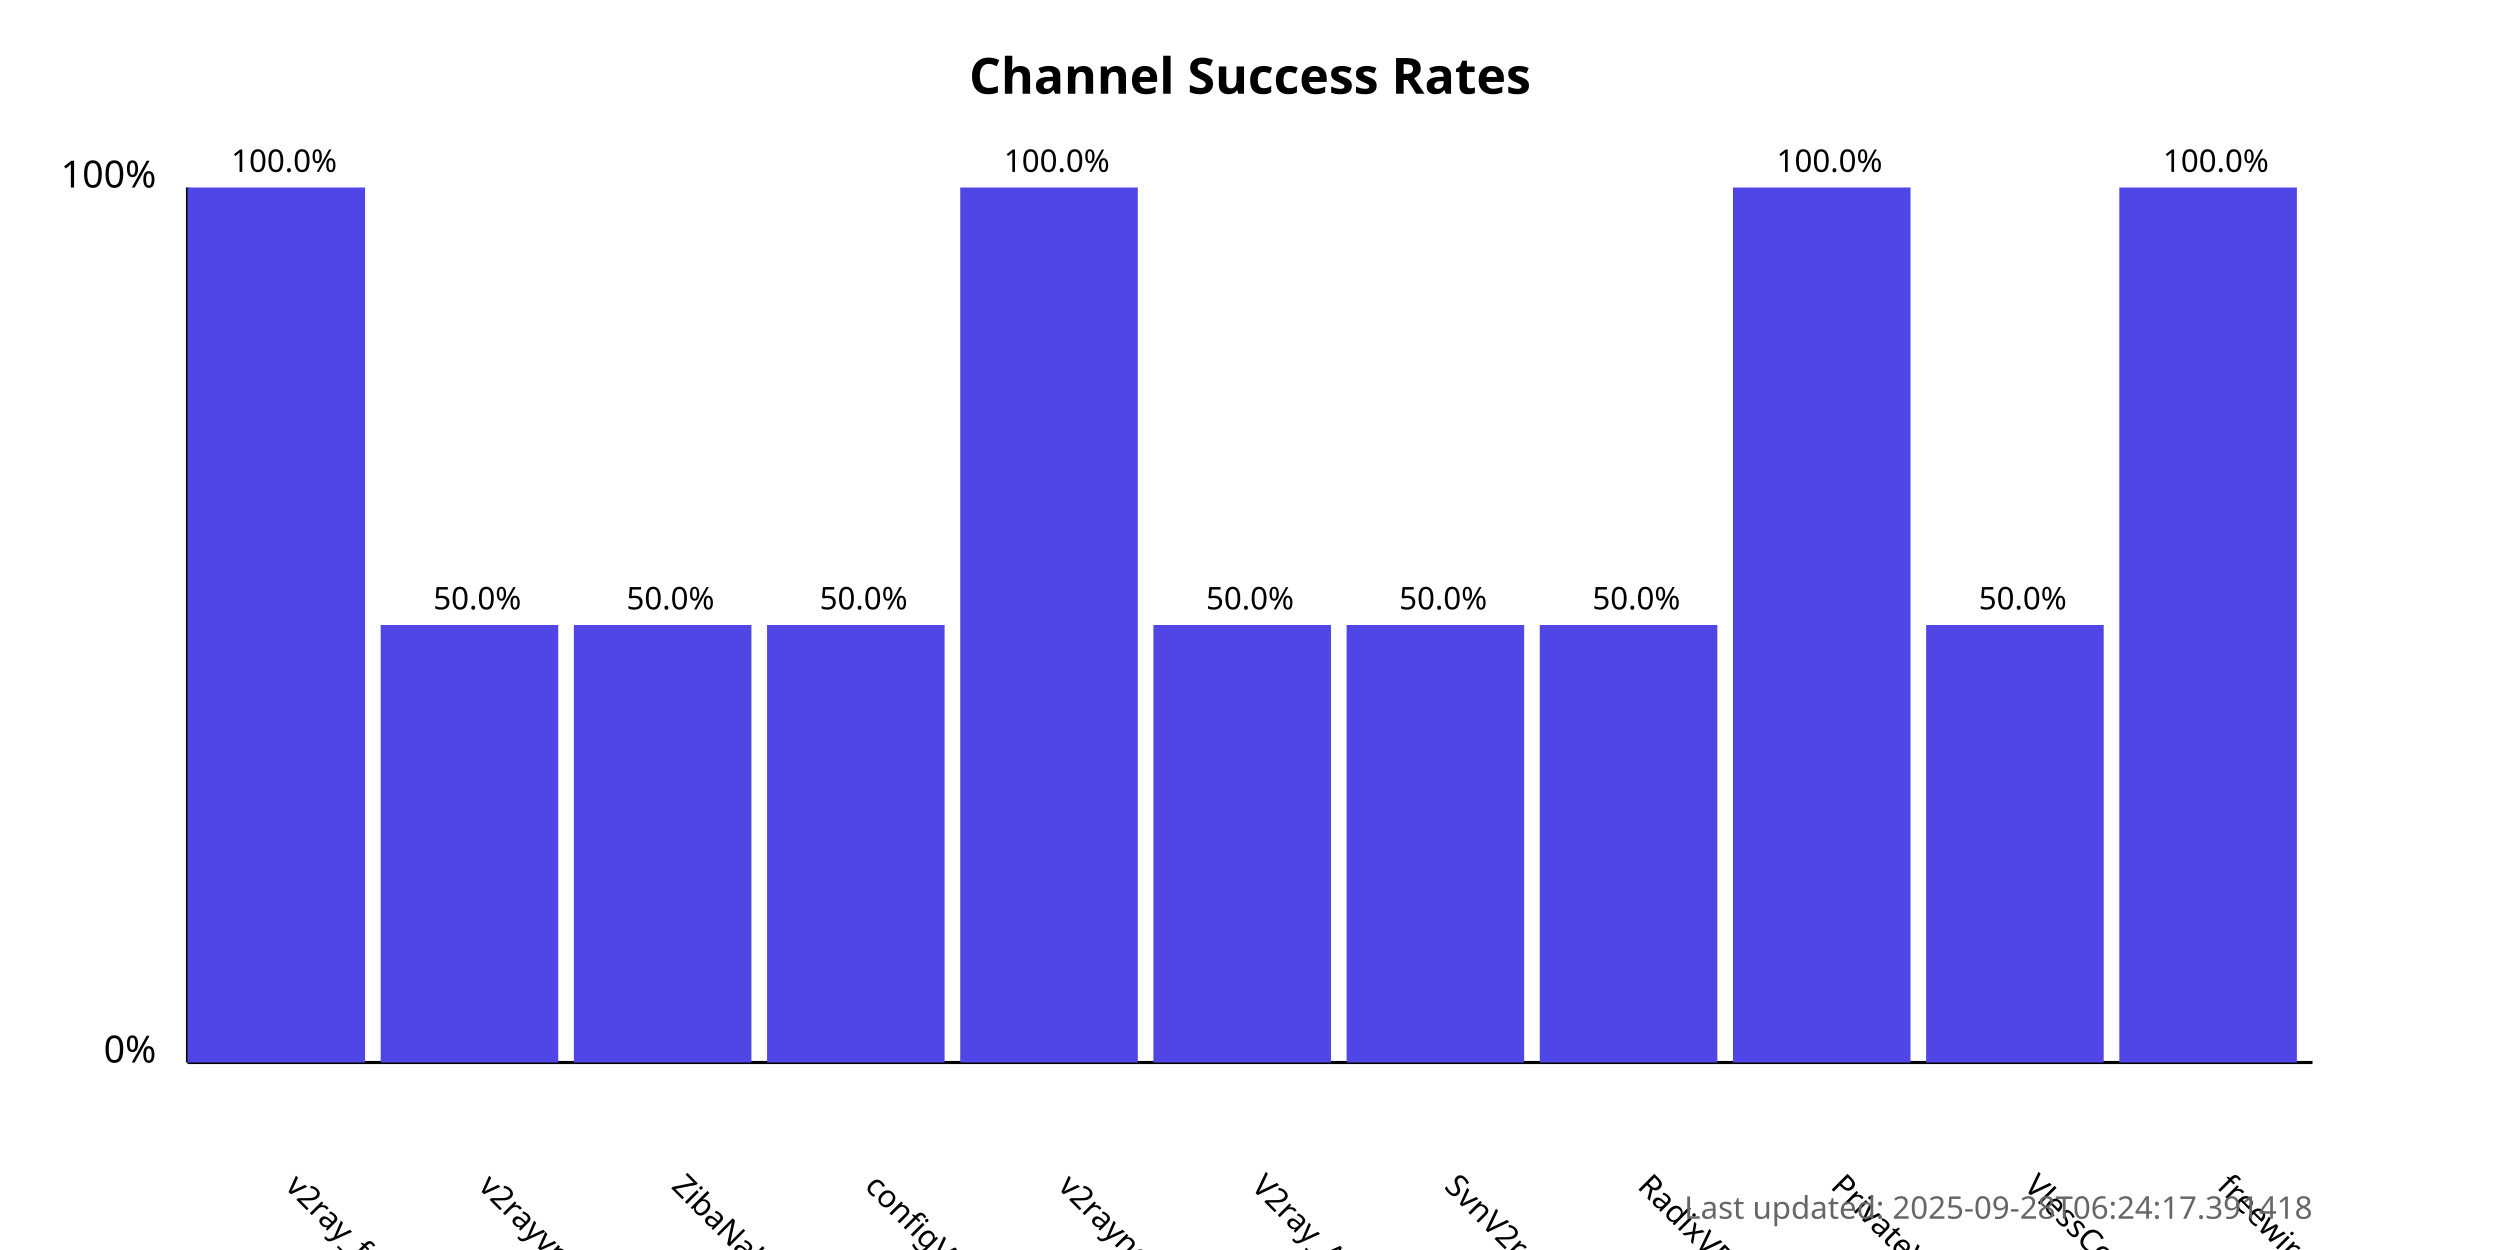
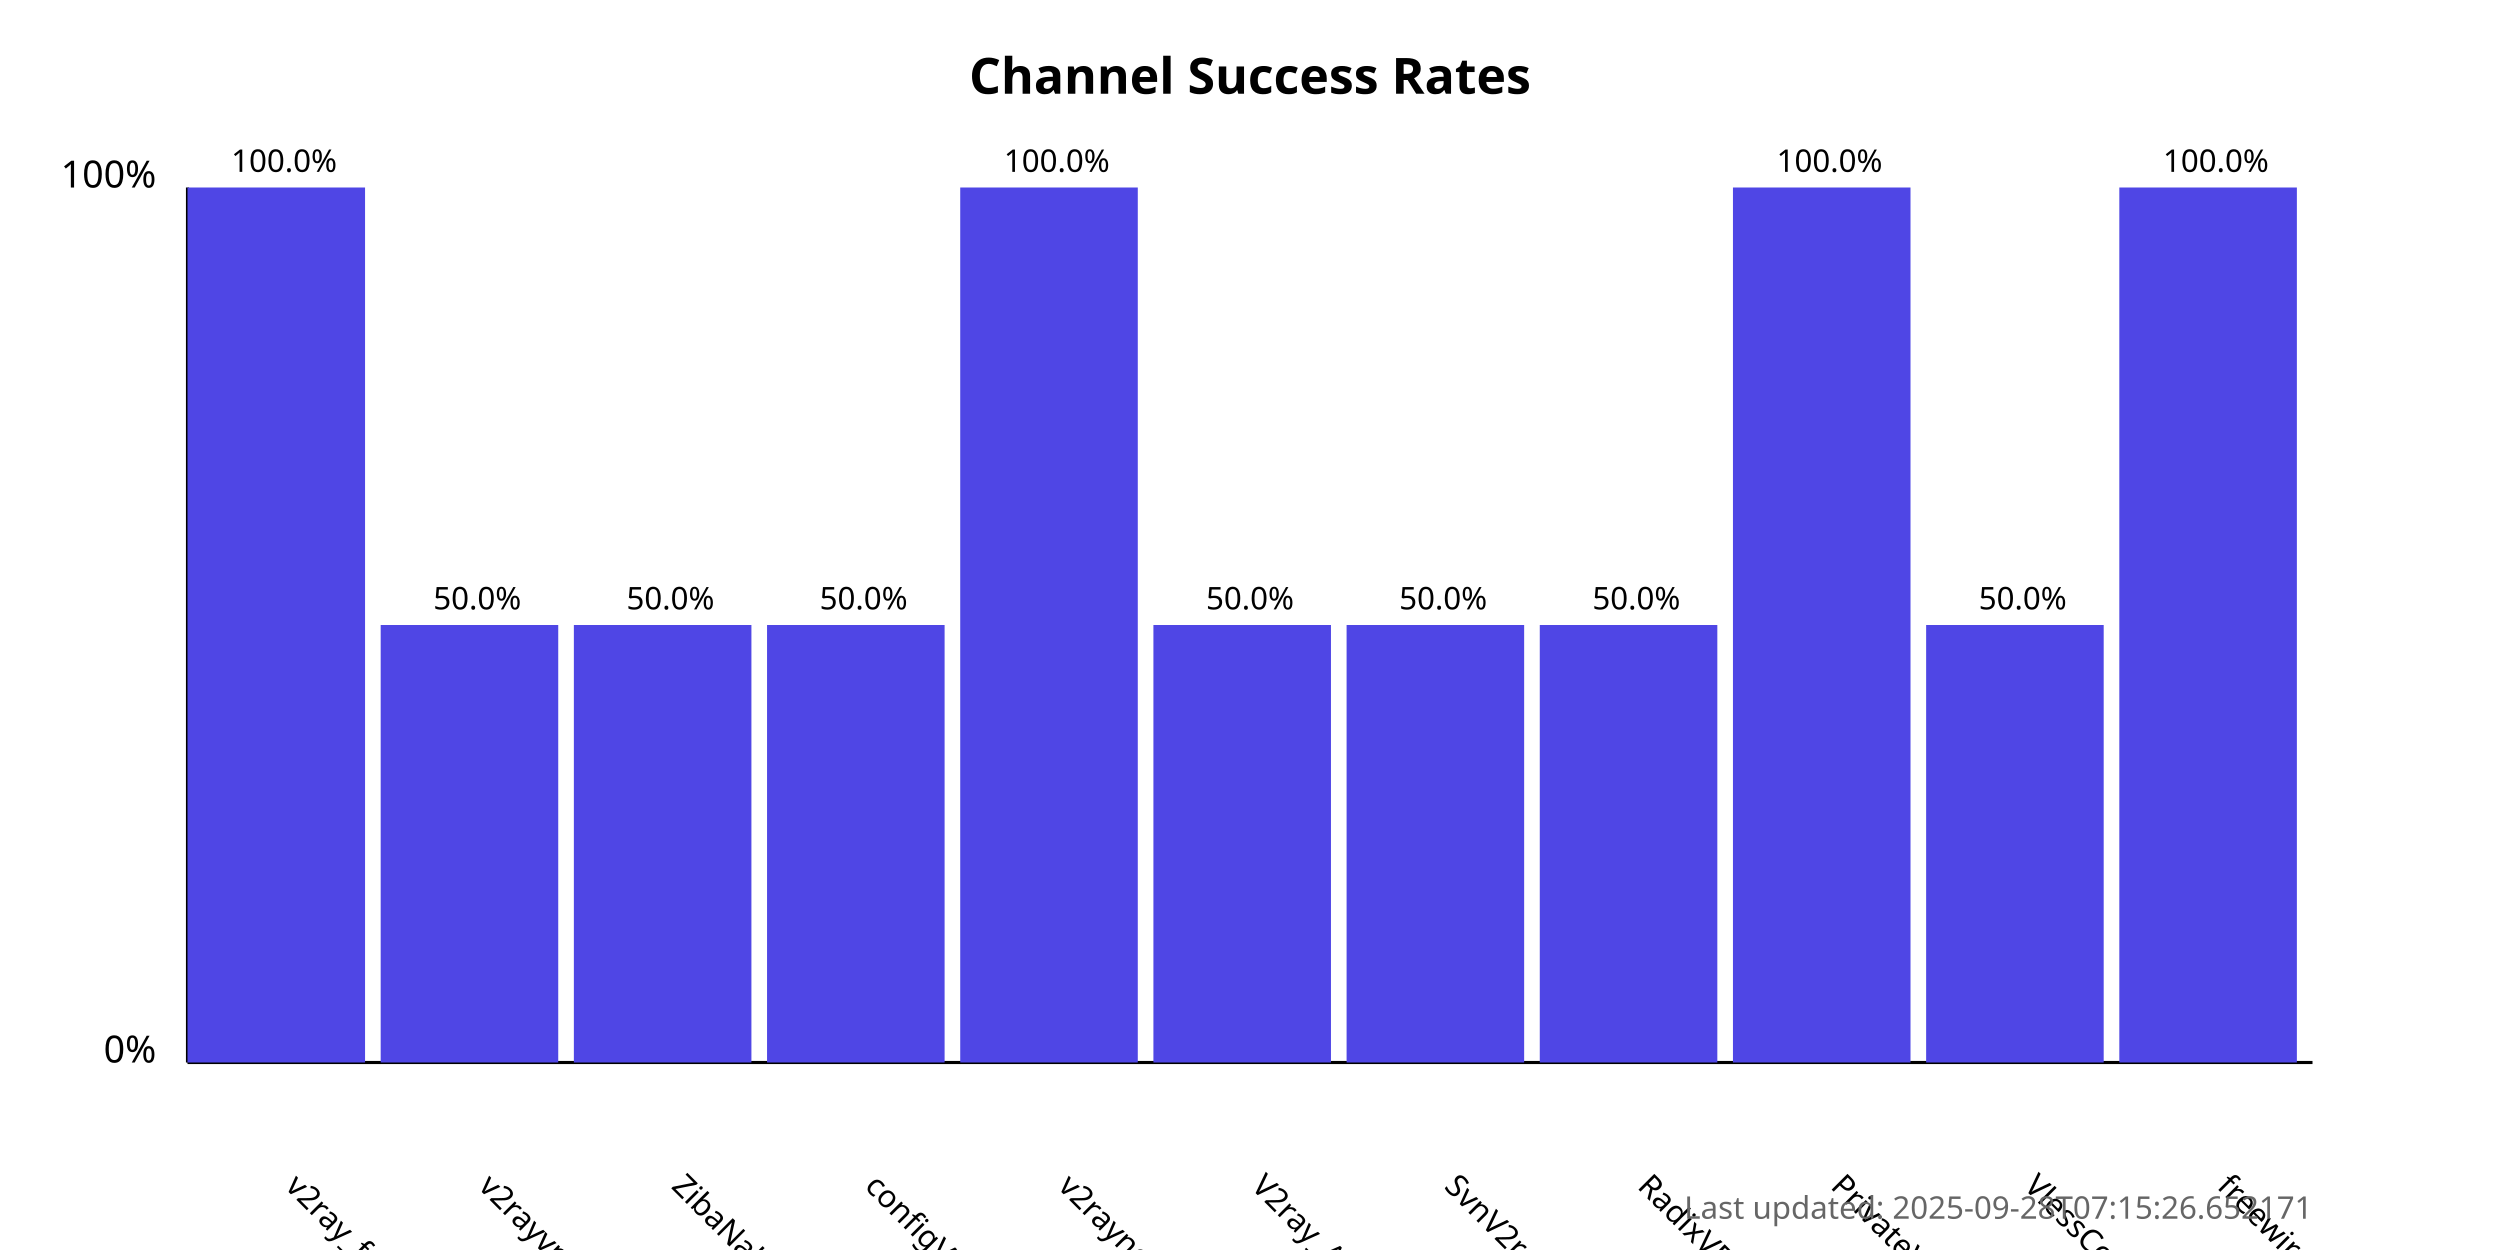
<svg xmlns="http://www.w3.org/2000/svg" width="800" height="400">
  <style>
            .chart-title { font: bold 16px sans-serif; }
            .axis-label { font: 12px sans-serif; }
            .tick-label { font: 10px sans-serif; }
            .bar { fill: #4f46e5; }
            .bar:hover { fill: #6366f1; }
            .timestamp { font: 10px sans-serif; fill: #666; }
        </style>
  <text x="400.0" y="30" text-anchor="middle" class="chart-title">
            Channel Success Rates
        </text>
  <line x1="60" y1="340" x2="60" y2="60" stroke="black" stroke-width="1" />
  <line x1="60" y1="340" x2="740" y2="340" stroke="black" stroke-width="1" />
  <text x="50" y="340" text-anchor="end" class="axis-label">0%</text>
  <text x="50" y="60" text-anchor="end" class="axis-label">100%</text>
  <g>
    <rect x="60" y="60.0" width="56.818" height="280.0" class="bar" />
    <text x="90.909" y="380" transform="rotate(45, 90.90909, 380)" text-anchor="start" class="tick-label">
                v2ray_free_conf
            </text>
    <text x="90.909" y="55.0" text-anchor="middle" class="tick-label">
                100.0%
            </text>
  </g>
  <g>
    <rect x="121.818" y="200.0" width="56.818" height="140.0" class="bar" />
    <text x="152.727" y="380" transform="rotate(45, 152.7273, 380)" text-anchor="start" class="tick-label">
                v2rayvpno
            </text>
    <text x="152.727" y="195.0" text-anchor="middle" class="tick-label">
                50.0%
            </text>
  </g>
  <g>
    <rect x="183.636" y="200.0" width="56.818" height="140.0" class="bar" />
    <text x="214.545" y="380" transform="rotate(45, 214.5455, 380)" text-anchor="start" class="tick-label">
                ZibaNabz
            </text>
    <text x="214.545" y="195.0" text-anchor="middle" class="tick-label">
                50.0%
            </text>
  </g>
  <g>
    <rect x="245.455" y="200.0" width="56.818" height="140.0" class="bar" />
    <text x="276.364" y="380" transform="rotate(45, 276.3636, 380)" text-anchor="start" class="tick-label">
                configV2rayForFree
            </text>
    <text x="276.364" y="195.0" text-anchor="middle" class="tick-label">
                50.0%
            </text>
  </g>
  <g>
    <rect x="307.273" y="60.0" width="56.818" height="280.0" class="bar" />
    <text x="338.182" y="380" transform="rotate(45, 338.1818, 380)" text-anchor="start" class="tick-label">
                v2rayngvpn
            </text>
    <text x="338.182" y="55.0" text-anchor="middle" class="tick-label">
                100.0%
            </text>
  </g>
  <g>
    <rect x="369.091" y="200.0" width="56.818" height="140.0" class="bar" />
    <text x="400.0" y="380" transform="rotate(45, 400.0, 380)" text-anchor="start" class="tick-label">
                V2ray_Alpha
            </text>
    <text x="400.0" y="195.0" text-anchor="middle" class="tick-label">
                50.0%
            </text>
  </g>
  <g>
    <rect x="430.909" y="200.0" width="56.818" height="140.0" class="bar" />
    <text x="461.818" y="380" transform="rotate(45, 461.8182, 380)" text-anchor="start" class="tick-label">
                SvnV2ray
            </text>
    <text x="461.818" y="195.0" text-anchor="middle" class="tick-label">
                50.0%
            </text>
  </g>
  <g>
    <rect x="492.727" y="200.0" width="56.818" height="140.0" class="bar" />
    <text x="523.636" y="380" transform="rotate(45, 523.6364, 380)" text-anchor="start" class="tick-label">
                RadixVPN
            </text>
    <text x="523.636" y="195.0" text-anchor="middle" class="tick-label">
                50.0%
            </text>
  </g>
  <g>
    <rect x="554.545" y="60.0" width="56.818" height="280.0" class="bar" />
    <text x="585.455" y="380" transform="rotate(45, 585.4545, 380)" text-anchor="start" class="tick-label">
                PrivateVPNs
            </text>
    <text x="585.455" y="55.0" text-anchor="middle" class="tick-label">
                100.0%
            </text>
  </g>
  <g>
    <rect x="616.364" y="200.0" width="56.818" height="140.0" class="bar" />
    <text x="647.273" y="380" transform="rotate(45, 647.2727, 380)" text-anchor="start" class="tick-label">
                VlessConfig
            </text>
    <text x="647.273" y="195.0" text-anchor="middle" class="tick-label">
                50.0%
            </text>
  </g>
  <g>
    <rect x="678.182" y="60.0" width="56.818" height="280.0" class="bar" />
    <text x="709.091" y="380" transform="rotate(45, 709.0909, 380)" text-anchor="start" class="tick-label">
                freewireguard
            </text>
    <text x="709.091" y="55.0" text-anchor="middle" class="tick-label">
                100.0%
            </text>
  </g>
  <text x="740" y="390" text-anchor="end" class="timestamp">
-             Last updated: 2025-09-28T06:24:17.391418
+             Last updated: 2025-09-28T07:15:26.652171
        </text>
</svg>
